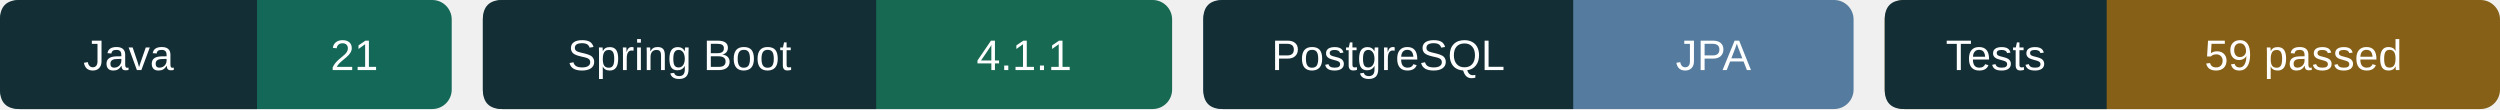
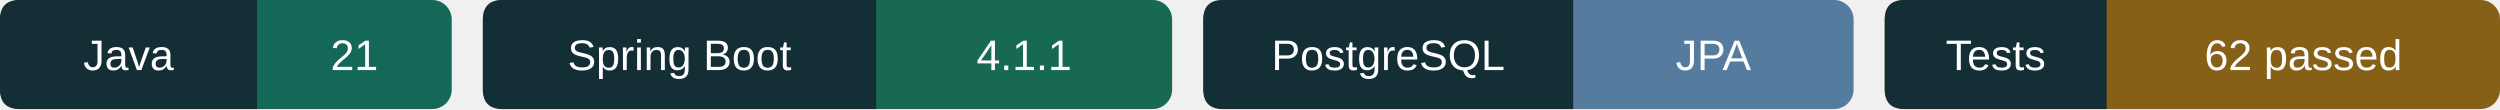
<svg xmlns="http://www.w3.org/2000/svg" width="642" height="28" viewBox="0 0 642 28" role="img" aria-labelledby="title">
  <g transform="translate(0,0)" font-family="Segoe UI, Arial, sans-serif" font-size="11" fill="#ffffff" text-anchor="middle">
    <rect width="116" height="28" rx="5" fill="#146858" />
    <path d="M5 0H66V28H5Q0 28 0 23V5Q0 0 5 0Z" fill="#132e35" />
    <text x="33.0" y="18">Java</text>
    <text x="91.0" y="18">21</text>
  </g>
  <g transform="translate(124,0)" font-family="Segoe UI, Arial, sans-serif" font-size="11" fill="#ffffff" text-anchor="middle">
    <rect width="177" height="28" rx="5" fill="#176951" />
    <path d="M5 0H101V28H5Q0 28 0 23V5Q0 0 5 0Z" fill="#132e35" />
    <text x="50.5" y="18">Spring Boot</text>
    <text x="139.0" y="18">4.1.1</text>
  </g>
  <g transform="translate(309,0)" font-family="Segoe UI, Arial, sans-serif" font-size="11" fill="#ffffff" text-anchor="middle">
    <rect width="167" height="28" rx="5" fill="#557c9e" />
    <path d="M5 0H95V28H5Q0 28 0 23V5Q0 0 5 0Z" fill="#132e35" />
    <text x="47.5" y="18">PostgreSQL</text>
    <text x="131.0" y="18">JPA</text>
  </g>
  <g transform="translate(484,0)" font-family="Segoe UI, Arial, sans-serif" font-size="11" fill="#ffffff" text-anchor="middle">
    <rect width="158" height="28" rx="5" fill="#866016" />
    <path d="M5 0H57V28H5Q0 28 0 23V5Q0 0 5 0Z" fill="#132e35" />
    <text x="28.5" y="18">Tests</text>
-     <text x="107.5" y="18">59 passed</text>
+     <text x="107.5" y="18">62 passed</text>
  </g>
</svg>
